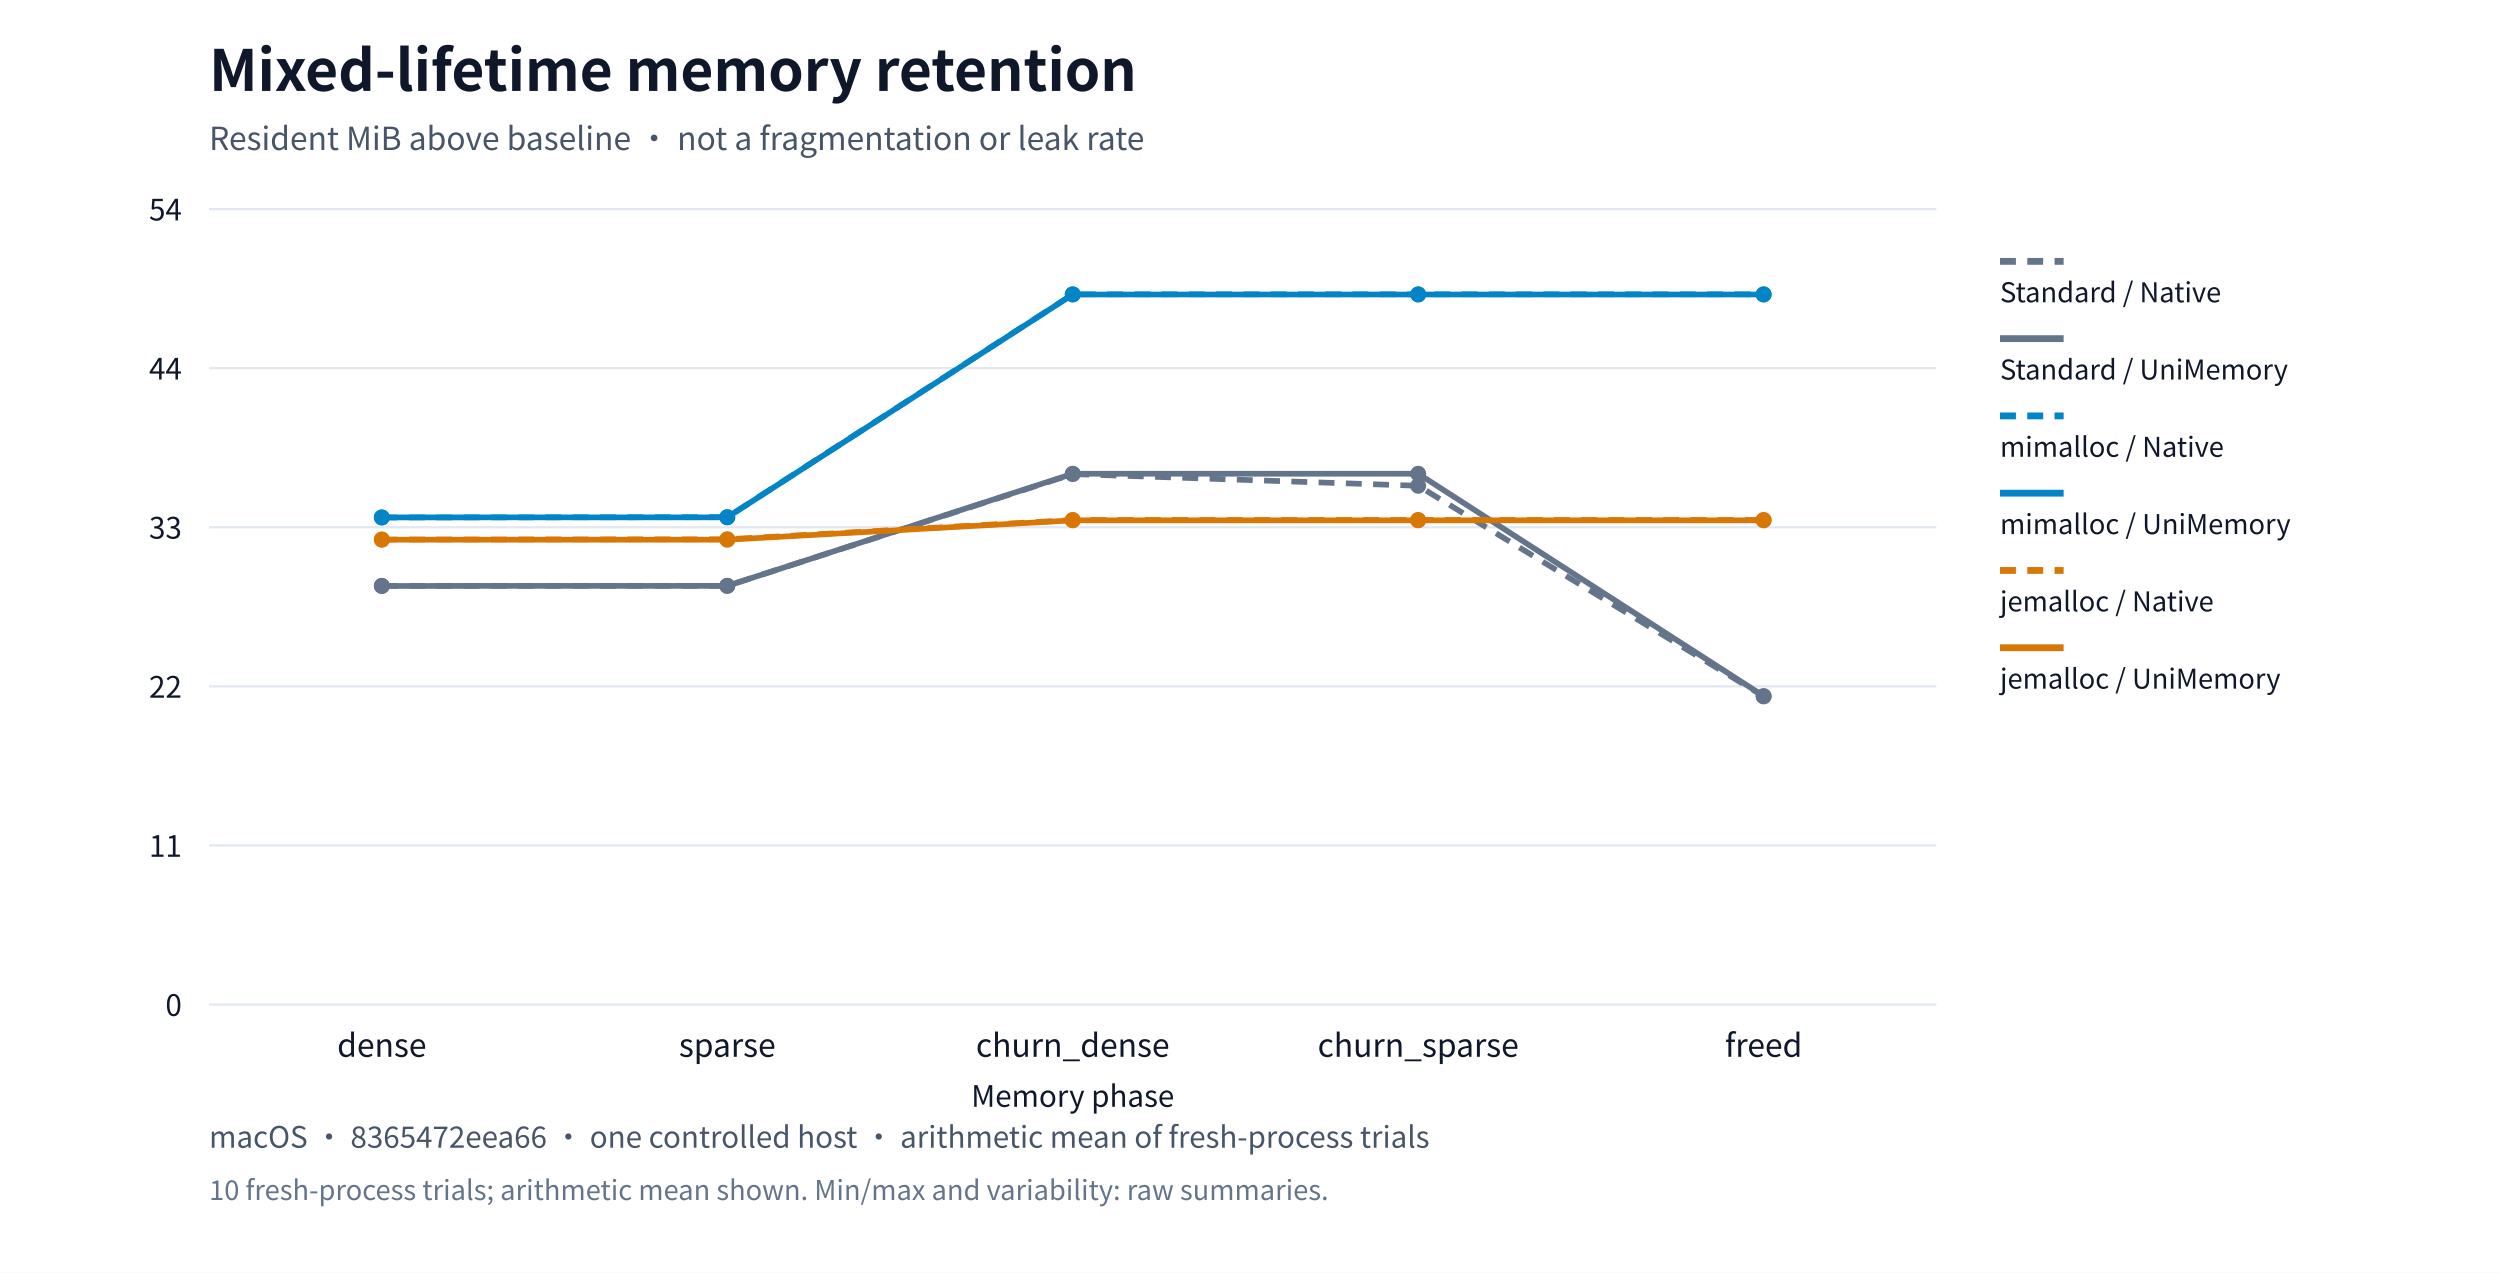
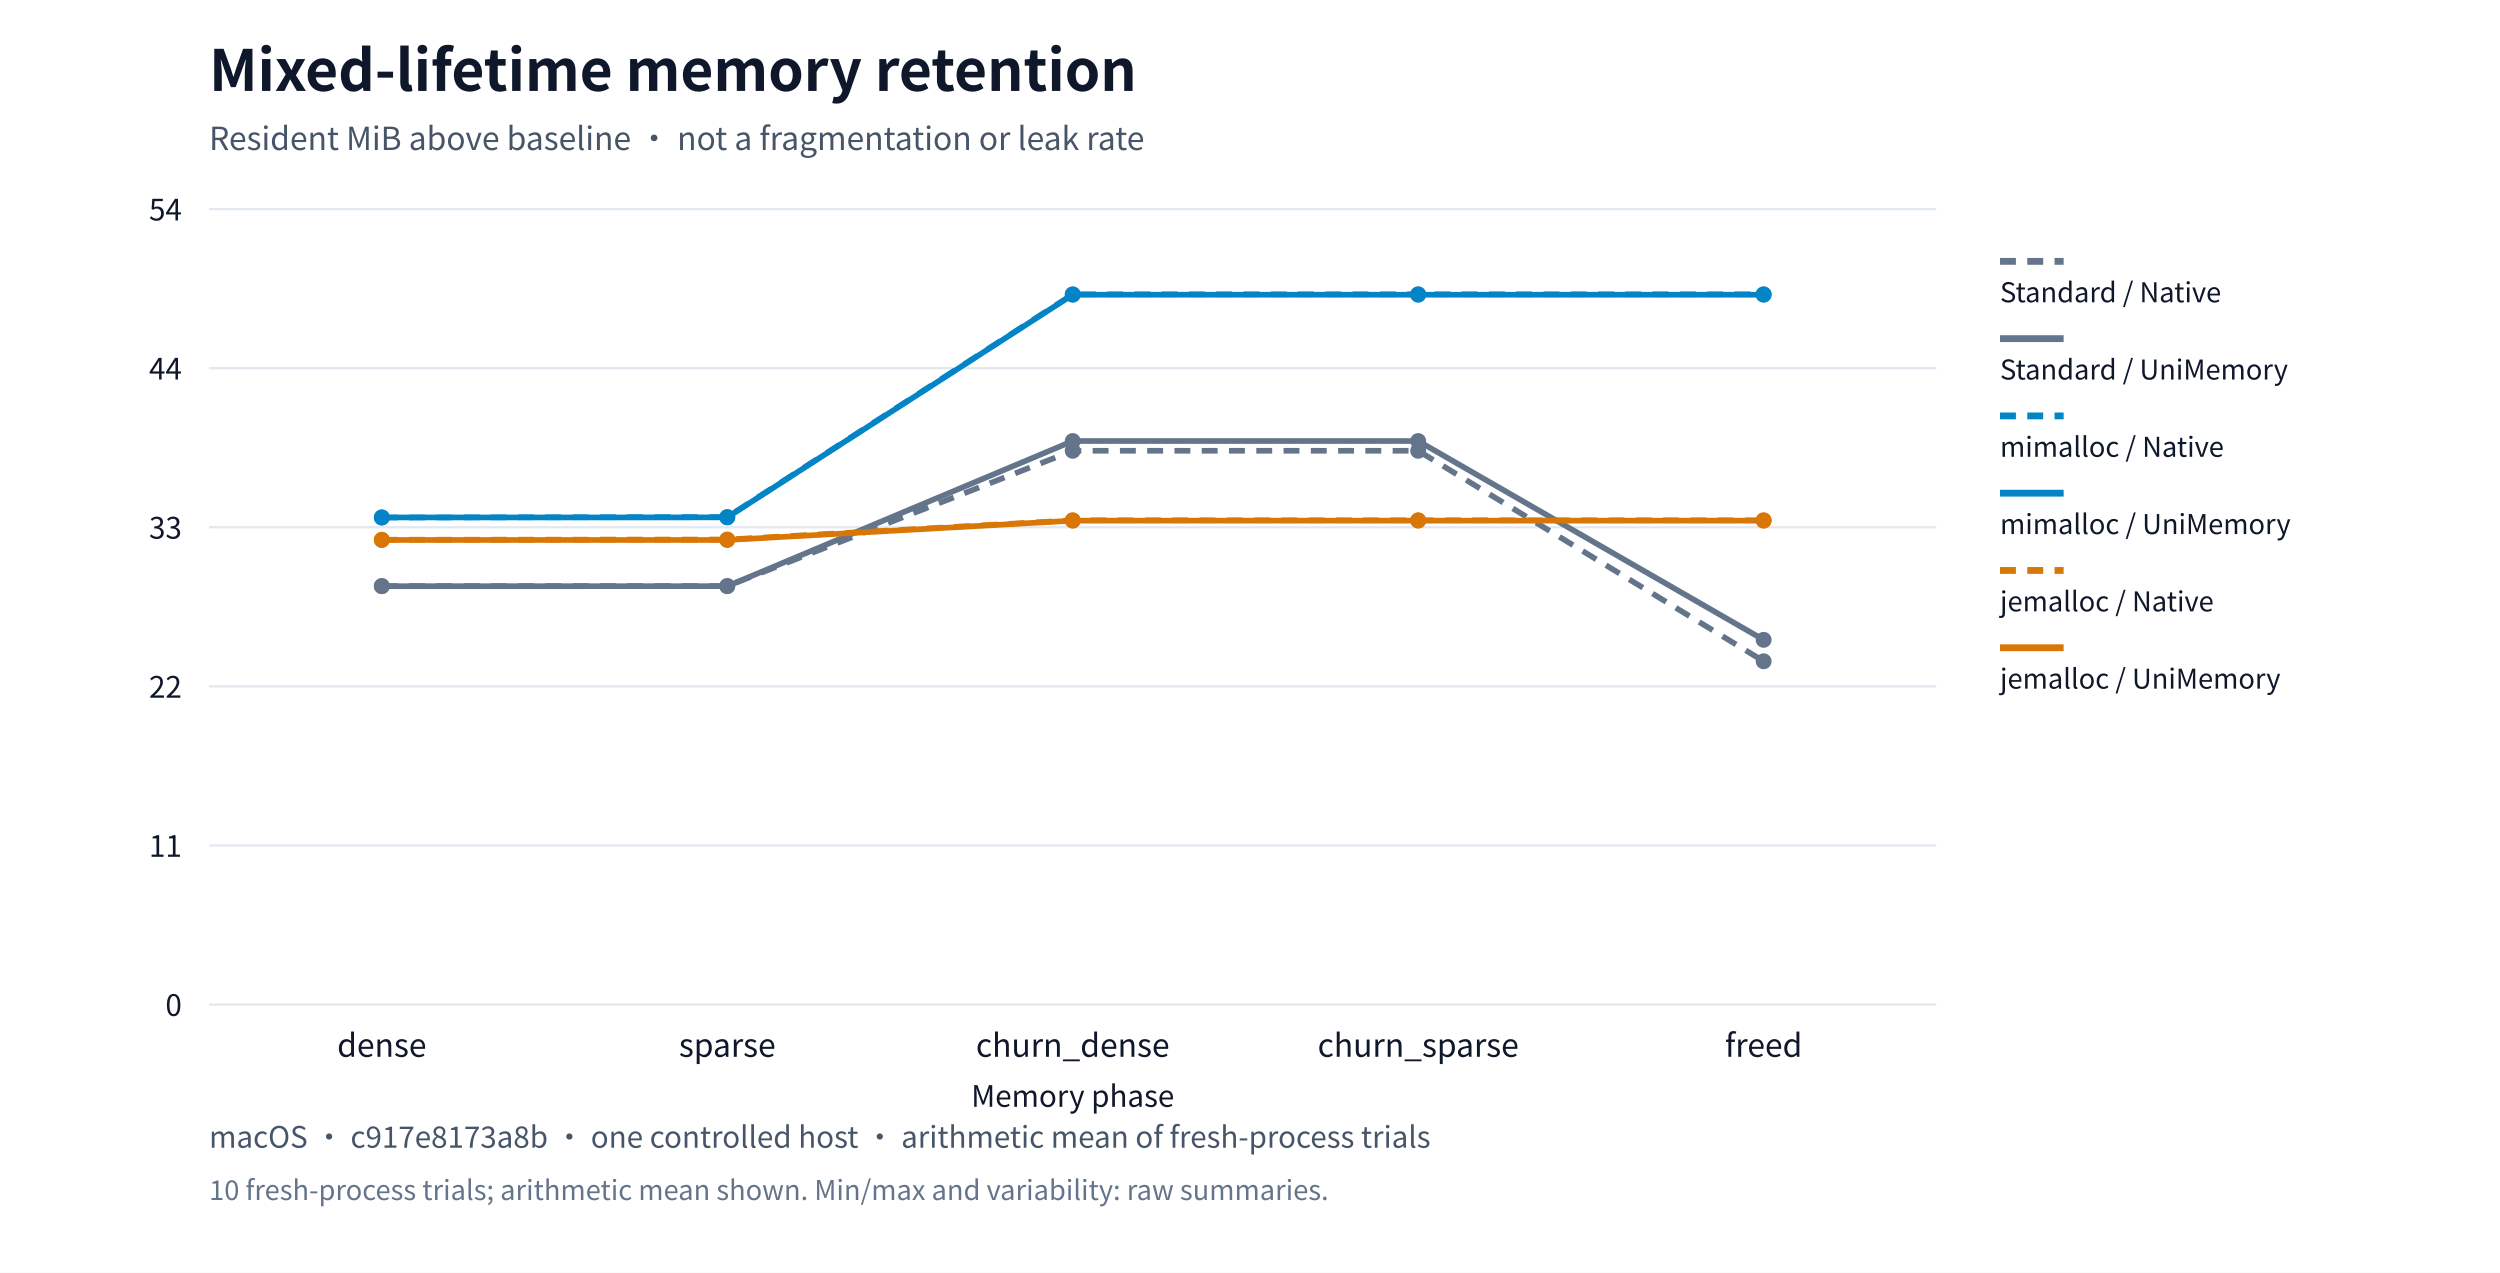
<svg xmlns="http://www.w3.org/2000/svg" xml:lang="en" viewBox="0 0 1100 560" role="img">
  <rect width="1100" height="560" fill="#ffffff" />
  <g font-family="system-ui,Segoe UI,Microsoft YaHei,PingFang SC,Noto Sans CJK SC,sans-serif" fill="#0f172a">
    <text x="92" y="40" font-size="25" font-weight="650">Mixed-lifetime memory retention</text>
    <text x="92" y="66" font-size="14" fill="#475569">Resident MiB above baseline · not a fragmentation or leak rate</text>
    <path d="M92,442.0h760" stroke="#e2e8f0" />
    <text x="80" y="447.0" text-anchor="end" font-size="13">0</text>
    <path d="M92,372.0h760" stroke="#e2e8f0" />
    <text x="80" y="377.0" text-anchor="end" font-size="13">11</text>
    <path d="M92,302.0h760" stroke="#e2e8f0" />
    <text x="80" y="307.0" text-anchor="end" font-size="13">22</text>
    <path d="M92,232.0h760" stroke="#e2e8f0" />
    <text x="80" y="237.0" text-anchor="end" font-size="13">33</text>
    <path d="M92,162.0h760" stroke="#e2e8f0" />
    <text x="80" y="167.0" text-anchor="end" font-size="13">44</text>
    <path d="M92,92.0h760" stroke="#e2e8f0" />
    <text x="80" y="97.0" text-anchor="end" font-size="13">54</text>
    <text x="168.0" y="465" text-anchor="middle" font-size="14">dense</text>
    <text x="320.0" y="465" text-anchor="middle" font-size="14">sparse</text>
    <text x="472.0" y="465" text-anchor="middle" font-size="14">churn_dense</text>
    <text x="624.0" y="465" text-anchor="middle" font-size="14">churn_sparse</text>
    <text x="776.0" y="465" text-anchor="middle" font-size="14">freed</text>
-     <circle cx="168.0" cy="257.768" r="3.5" fill="#64748b" />
-     <circle cx="320.0" cy="257.768" r="3.5" fill="#64748b" />
-     <circle cx="472.0" cy="208.593" r="3.5" fill="#64748b" />
-     <circle cx="624.0" cy="213.742" r="3.5" fill="#64748b" />
-     <circle cx="776.0" cy="306.421" r="3.5" fill="#64748b" />
-     <polyline points="168.0,257.768 320.0,257.768 472.0,208.593 624.0,213.742 776.0,306.421" fill="none" stroke="#64748b" stroke-width="2.5" stroke-dasharray="7 5" />
+     <circle cx="168.0" cy="257.861" r="3.5" fill="#64748b" />
+     <circle cx="320.0" cy="257.861" r="3.5" fill="#64748b" />
+     <circle cx="472.0" cy="198.344" r="3.5" fill="#64748b" />
+     <circle cx="624.0" cy="198.344" r="3.5" fill="#64748b" />
+     <circle cx="776.0" cy="290.966" r="3.5" fill="#64748b" />
+     <polyline points="168.0,257.861 320.0,257.861 472.0,198.344 624.0,198.344 776.0,290.966" fill="none" stroke="#64748b" stroke-width="2.5" stroke-dasharray="7 5" />
    <path d="M880,115h28" stroke="#64748b" stroke-width="3" stroke-dasharray="7 5" />
    <text x="880" y="133" font-size="12">Standard / Native</text>
-     <circle cx="168.0" cy="257.819" r="3.5" fill="#64748b" />
-     <circle cx="320.0" cy="257.778" r="3.5" fill="#64748b" />
-     <circle cx="472.0" cy="208.442" r="3.5" fill="#64748b" />
-     <circle cx="624.0" cy="208.442" r="3.5" fill="#64748b" />
-     <circle cx="776.0" cy="306.27" r="3.5" fill="#64748b" />
-     <polyline points="168.0,257.819 320.0,257.778 472.0,208.442 624.0,208.442 776.0,306.27" fill="none" stroke="#64748b" stroke-width="2.5" />
+     <circle cx="168.0" cy="257.931" r="3.5" fill="#64748b" />
+     <circle cx="320.0" cy="257.921" r="3.5" fill="#64748b" />
+     <circle cx="472.0" cy="194.052" r="3.5" fill="#64748b" />
+     <circle cx="624.0" cy="194.052" r="3.5" fill="#64748b" />
+     <circle cx="776.0" cy="281.529" r="3.5" fill="#64748b" />
+     <polyline points="168.0,257.931 320.0,257.921 472.0,194.052 624.0,194.052 776.0,281.529" fill="none" stroke="#64748b" stroke-width="2.5" />
    <path d="M880,149h28" stroke="#64748b" stroke-width="3" />
    <text x="880" y="167" font-size="12">Standard / UniMemory</text>
-     <circle cx="168.0" cy="227.69" r="3.5" fill="#0284c7" />
-     <circle cx="320.0" cy="227.559" r="3.5" fill="#0284c7" />
+     <circle cx="168.0" cy="227.7" r="3.5" fill="#0284c7" />
+     <circle cx="320.0" cy="227.509" r="3.5" fill="#0284c7" />
    <circle cx="472.0" cy="129.5" r="3.5" fill="#0284c7" />
    <circle cx="624.0" cy="129.5" r="3.5" fill="#0284c7" />
    <circle cx="776.0" cy="129.5" r="3.5" fill="#0284c7" />
-     <polyline points="168.0,227.69 320.0,227.559 472.0,129.5 624.0,129.5 776.0,129.5" fill="none" stroke="#0284c7" stroke-width="2.5" stroke-dasharray="7 5" />
+     <polyline points="168.0,227.7 320.0,227.509 472.0,129.5 624.0,129.5 776.0,129.5" fill="none" stroke="#0284c7" stroke-width="2.5" stroke-dasharray="7 5" />
    <path d="M880,183h28" stroke="#0284c7" stroke-width="3" stroke-dasharray="7 5" />
    <text x="880" y="201" font-size="12">mimalloc / Native</text>
-     <circle cx="168.0" cy="227.66" r="3.5" fill="#0284c7" />
-     <circle cx="320.0" cy="227.63" r="3.5" fill="#0284c7" />
-     <circle cx="472.0" cy="129.58" r="3.5" fill="#0284c7" />
-     <circle cx="624.0" cy="129.58" r="3.5" fill="#0284c7" />
-     <circle cx="776.0" cy="129.58" r="3.5" fill="#0284c7" />
-     <polyline points="168.0,227.66 320.0,227.63 472.0,129.58 624.0,129.58 776.0,129.58" fill="none" stroke="#0284c7" stroke-width="2.5" />
+     <circle cx="168.0" cy="227.68" r="3.5" fill="#0284c7" />
+     <circle cx="320.0" cy="227.65" r="3.5" fill="#0284c7" />
+     <circle cx="472.0" cy="129.661" r="3.5" fill="#0284c7" />
+     <circle cx="624.0" cy="129.661" r="3.5" fill="#0284c7" />
+     <circle cx="776.0" cy="129.661" r="3.5" fill="#0284c7" />
+     <polyline points="168.0,227.68 320.0,227.65 472.0,129.661 624.0,129.661 776.0,129.661" fill="none" stroke="#0284c7" stroke-width="2.5" />
    <path d="M880,217h28" stroke="#0284c7" stroke-width="3" />
    <text x="880" y="235" font-size="12">mimalloc / UniMemory</text>
-     <circle cx="168.0" cy="237.374" r="3.5" fill="#d97706" />
-     <circle cx="320.0" cy="237.274" r="3.5" fill="#d97706" />
-     <circle cx="472.0" cy="228.786" r="3.5" fill="#d97706" />
-     <circle cx="624.0" cy="228.786" r="3.5" fill="#d97706" />
-     <circle cx="776.0" cy="228.786" r="3.5" fill="#d97706" />
-     <polyline points="168.0,237.374 320.0,237.274 472.0,228.786 624.0,228.786 776.0,228.786" fill="none" stroke="#d97706" stroke-width="2.5" stroke-dasharray="7 5" />
+     <circle cx="168.0" cy="237.489" r="3.5" fill="#d97706" />
+     <circle cx="320.0" cy="237.389" r="3.5" fill="#d97706" />
+     <circle cx="472.0" cy="228.926" r="3.5" fill="#d97706" />
+     <circle cx="624.0" cy="228.926" r="3.5" fill="#d97706" />
+     <circle cx="776.0" cy="228.926" r="3.5" fill="#d97706" />
+     <polyline points="168.0,237.489 320.0,237.389 472.0,228.926 624.0,228.926 776.0,228.926" fill="none" stroke="#d97706" stroke-width="2.5" stroke-dasharray="7 5" />
    <path d="M880,251h28" stroke="#d97706" stroke-width="3" stroke-dasharray="7 5" />
    <text x="880" y="269" font-size="12">jemalloc / Native</text>
-     <circle cx="168.0" cy="237.475" r="3.5" fill="#d97706" />
-     <circle cx="320.0" cy="237.475" r="3.5" fill="#d97706" />
-     <circle cx="472.0" cy="228.947" r="3.5" fill="#d97706" />
-     <circle cx="624.0" cy="228.947" r="3.5" fill="#d97706" />
-     <circle cx="776.0" cy="228.947" r="3.5" fill="#d97706" />
-     <polyline points="168.0,237.475 320.0,237.475 472.0,228.947 624.0,228.947 776.0,228.947" fill="none" stroke="#d97706" stroke-width="2.5" />
+     <circle cx="168.0" cy="237.59" r="3.5" fill="#d97706" />
+     <circle cx="320.0" cy="237.59" r="3.5" fill="#d97706" />
+     <circle cx="472.0" cy="229.077" r="3.5" fill="#d97706" />
+     <circle cx="624.0" cy="229.077" r="3.5" fill="#d97706" />
+     <circle cx="776.0" cy="229.077" r="3.5" fill="#d97706" />
+     <polyline points="168.0,237.59 320.0,237.59 472.0,229.077 624.0,229.077 776.0,229.077" fill="none" stroke="#d97706" stroke-width="2.5" />
    <path d="M880,285h28" stroke="#d97706" stroke-width="3" />
    <text x="880" y="303" font-size="12">jemalloc / UniMemory</text>
    <text x="472" y="487" text-anchor="middle" font-size="13">Memory phase</text>
-     <text x="92" y="505" font-size="13" fill="#475569">macOS · 8365472eea66 · one controlled host · arithmetic mean of fresh-process trials</text>
+     <text x="92" y="505" font-size="13" fill="#475569">macOS · c917e8173a8b · one controlled host · arithmetic mean of fresh-process trials</text>
    <text x="92" y="528" font-size="12" fill="#64748b">10 fresh-process trials; arithmetic mean shown. Min/max and variability: raw summaries.</text>
  </g>
</svg>
